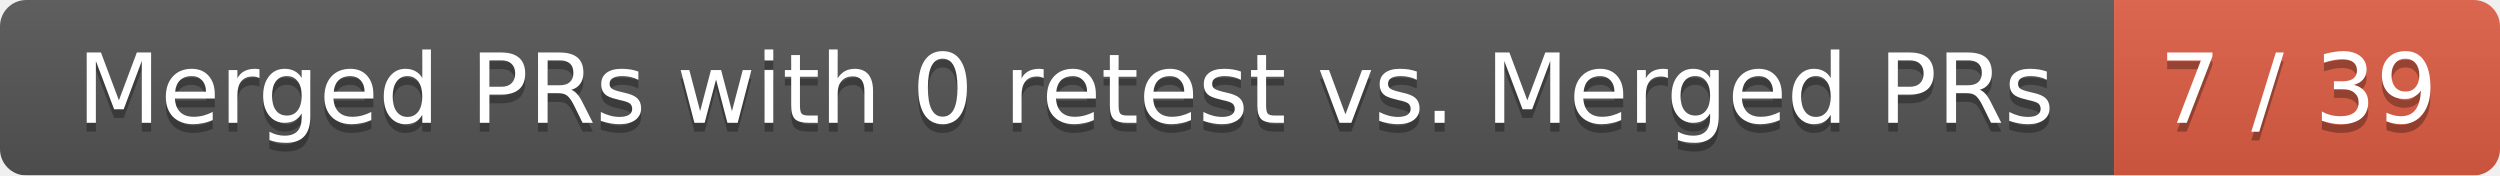
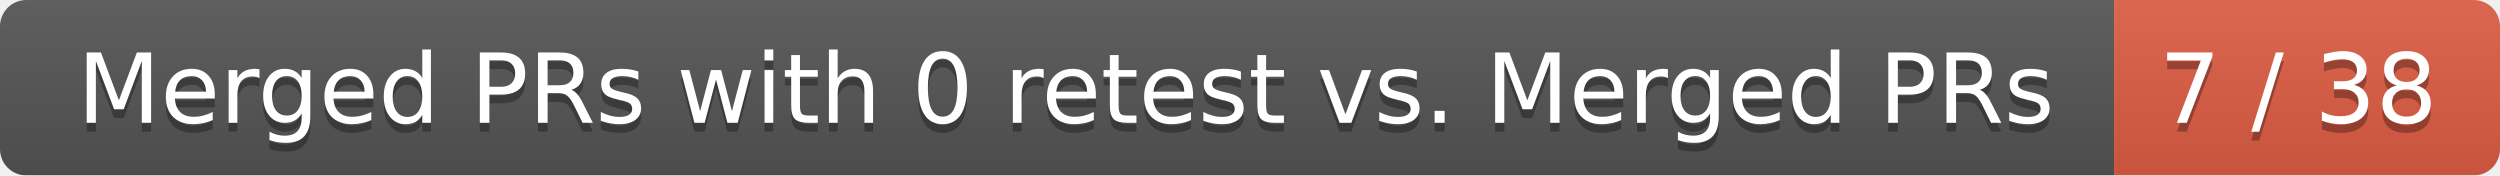
<svg xmlns="http://www.w3.org/2000/svg" width="285" height="20">
  <linearGradient id="smooth" x2="0" y2="100%">
    <stop offset="0" stop-color="#bbb" stop-opacity=".1" />
    <stop offset="1" stop-opacity=".1" />
  </linearGradient>
  <mask id="round">
    <rect width="285" height="20" rx="3" fill="#fff" />
  </mask>
  <g mask="url(#round)">
    <rect width="241" height="20" fill="#555" />
    <rect x="241" width="44" height="20" fill="#e05d44" />
    <rect width="285" height="20" fill="url(#smooth)" />
  </g>
  <g fill="#fff" text-anchor="middle" font-family="DejaVu Sans,Verdana,Geneva,sans-serif" font-size="11">
    <text x="121.5" y="15" fill="#010101" fill-opacity=".3">Merged PRs with 0 retest vs. Merged PRs</text>
    <text x="121.5" y="14">Merged PRs with 0 retest vs. Merged PRs</text>
-     <text x="262" y="15" fill="#010101" fill-opacity=".3">7 / 39</text>
-     <text x="262" y="14">7 / 39</text>
+     <text x="262" y="15" fill="#010101" fill-opacity=".3">7 / 38</text>
+     <text x="262" y="14">7 / 38</text>
  </g>
</svg>
